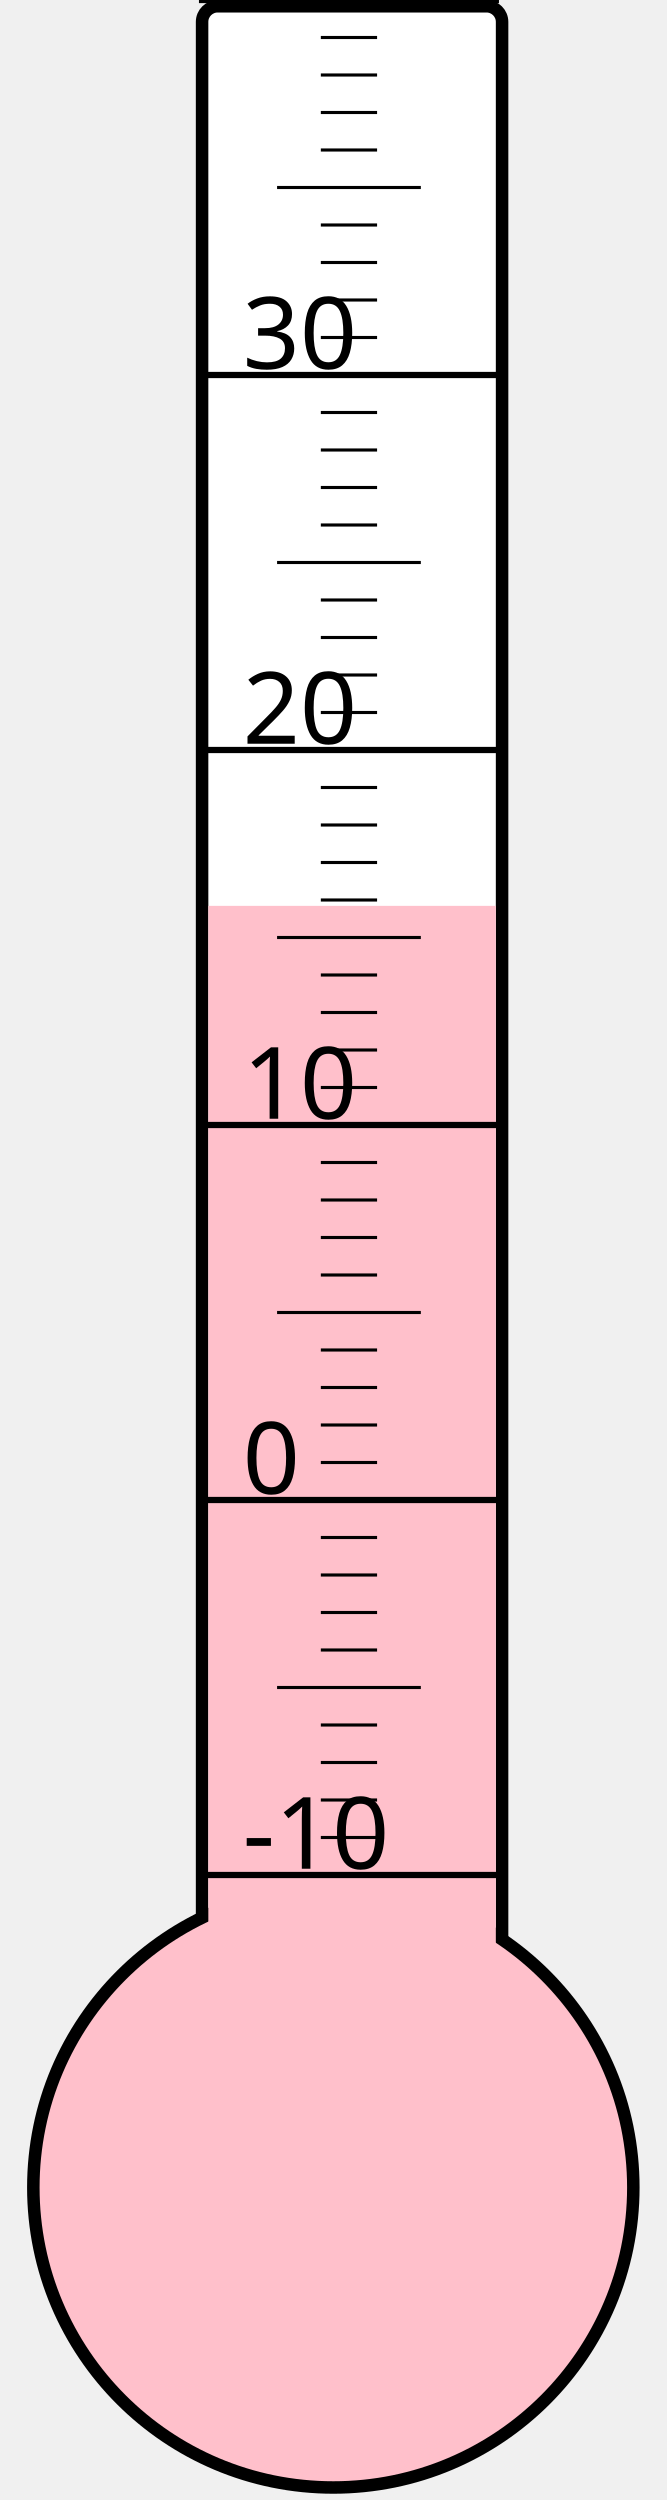
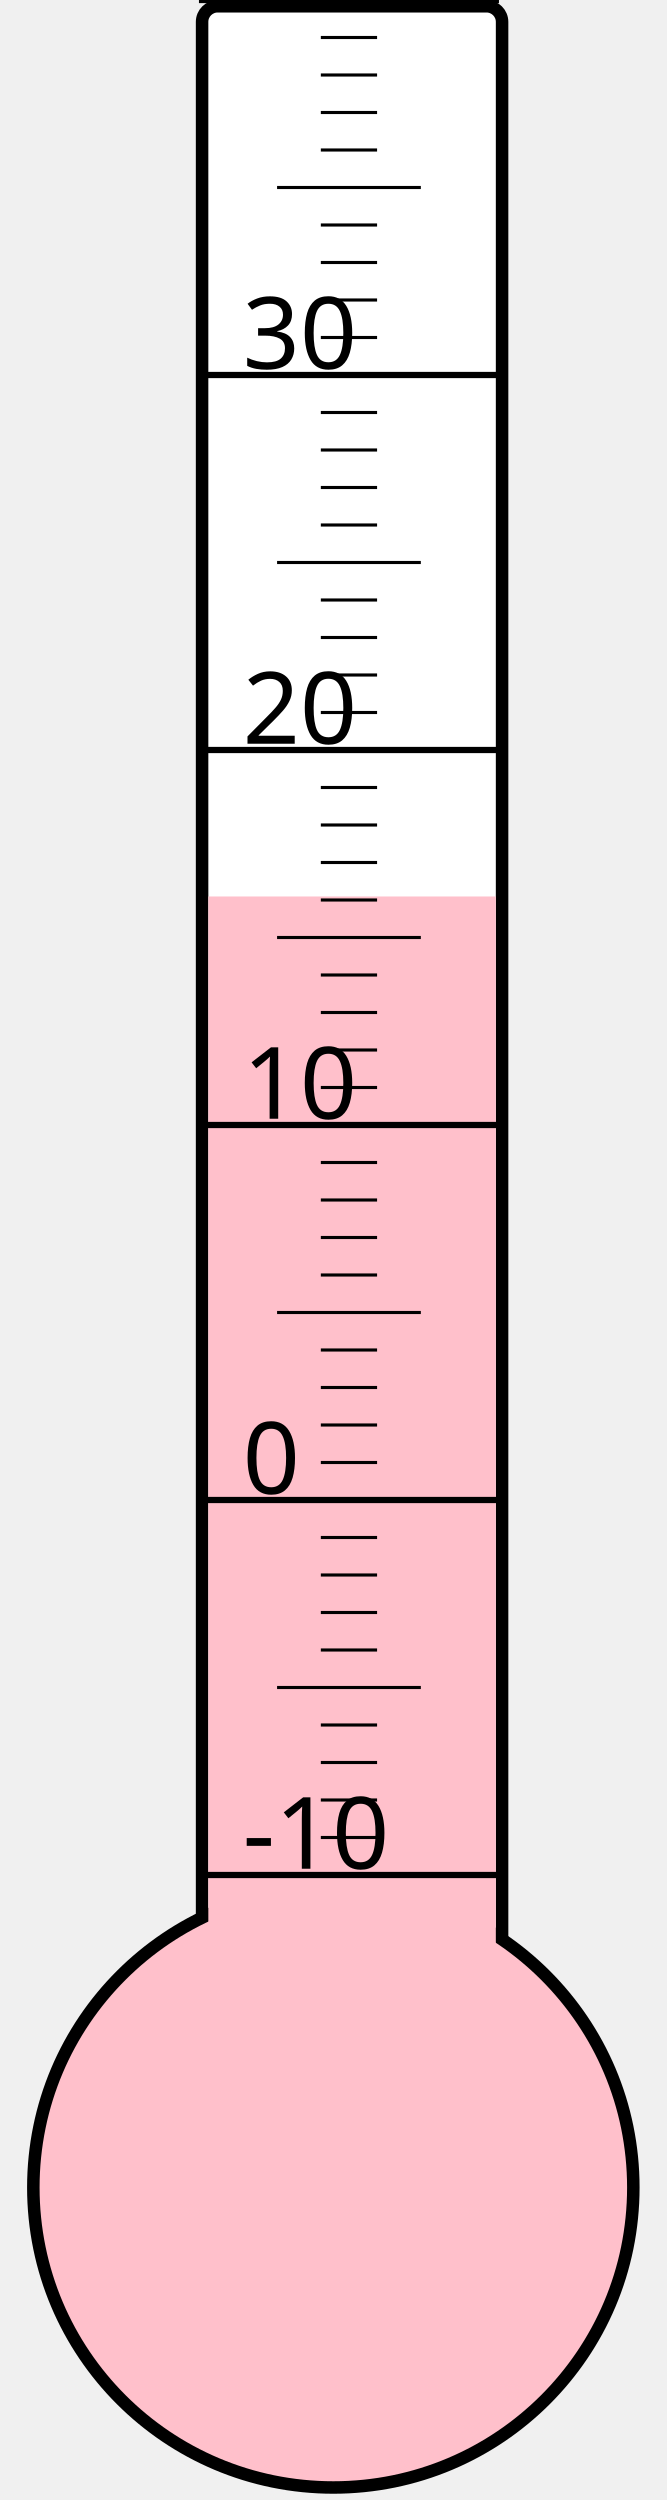
<svg xmlns="http://www.w3.org/2000/svg" width="40px" height="150px" viewBox="0 0 200 800">
  <rect width="200" height="800" x="0" y="0" style="fill: #ffffeb; fill-opacity: 0;" />
  <rect width="96" height="680" x="58" y="2" rx="5" ry="5" style="fill: white; fill-opacity: 1; stroke: black; stroke-width: 4;" />
  <circle cx="100" cy="700" r="96" style="fill: pink; stroke: black; stroke-width: 4;" />
-   <rect width="92" height="410.125" x="60" y="289.875" style="fill: pink; fill-opacity: 1; stroke-width: 0;" />
+   <rect width="92" height="413.125" x="60" y="286.875" style="fill: pink; fill-opacity: 1; stroke-width: 0;" />
  <text x="71" y="598" style="font-family: sans-serif; font-size: 24pt;">-10</text>
  <text x="71" y="478" style="font-family: sans-serif; font-size: 24pt;">0</text>
  <text x="71" y="358" style="font-family: sans-serif; font-size: 24pt;">10</text>
  <text x="71" y="238" style="font-family: sans-serif; font-size: 24pt;">20</text>
  <text x="71" y="118" style="font-family: sans-serif; font-size: 24pt;">30</text>
  <g style="stroke: black;">
    <line x1="57" y1="600" x2="153" y2="600" style="stroke-width: 2;" />
    <line x1="96" y1="588" x2="114" y2="588" style="stroke-width: 1;" />
    <line x1="96" y1="576" x2="114" y2="576" style="stroke-width: 1;" />
    <line x1="96" y1="564" x2="114" y2="564" style="stroke-width: 1;" />
    <line x1="96" y1="552" x2="114" y2="552" style="stroke-width: 1;" />
    <line x1="82" y1="540" x2="128" y2="540" style="stroke-width: 1;" />
    <line x1="96" y1="528" x2="114" y2="528" style="stroke-width: 1;" />
    <line x1="96" y1="516" x2="114" y2="516" style="stroke-width: 1;" />
    <line x1="96" y1="504" x2="114" y2="504" style="stroke-width: 1;" />
    <line x1="96" y1="492" x2="114" y2="492" style="stroke-width: 1;" />
    <line x1="57" y1="480" x2="153" y2="480" style="stroke-width: 2;" />
    <line x1="96" y1="468" x2="114" y2="468" style="stroke-width: 1;" />
    <line x1="96" y1="456" x2="114" y2="456" style="stroke-width: 1;" />
    <line x1="96" y1="444" x2="114" y2="444" style="stroke-width: 1;" />
    <line x1="96" y1="432" x2="114" y2="432" style="stroke-width: 1;" />
    <line x1="82" y1="420" x2="128" y2="420" style="stroke-width: 1;" />
    <line x1="96" y1="408" x2="114" y2="408" style="stroke-width: 1;" />
    <line x1="96" y1="396" x2="114" y2="396" style="stroke-width: 1;" />
    <line x1="96" y1="384" x2="114" y2="384" style="stroke-width: 1;" />
    <line x1="96" y1="372" x2="114" y2="372" style="stroke-width: 1;" />
    <line x1="57" y1="360" x2="153" y2="360" style="stroke-width: 2;" />
    <line x1="96" y1="348" x2="114" y2="348" style="stroke-width: 1;" />
    <line x1="96" y1="336" x2="114" y2="336" style="stroke-width: 1;" />
    <line x1="96" y1="324" x2="114" y2="324" style="stroke-width: 1;" />
    <line x1="96" y1="312" x2="114" y2="312" style="stroke-width: 1;" />
    <line x1="82" y1="300" x2="128" y2="300" style="stroke-width: 1;" />
    <line x1="96" y1="288" x2="114" y2="288" style="stroke-width: 1;" />
    <line x1="96" y1="276" x2="114" y2="276" style="stroke-width: 1;" />
    <line x1="96" y1="264" x2="114" y2="264" style="stroke-width: 1;" />
    <line x1="96" y1="252" x2="114" y2="252" style="stroke-width: 1;" />
    <line x1="57" y1="240" x2="153" y2="240" style="stroke-width: 2;" />
    <line x1="96" y1="228" x2="114" y2="228" style="stroke-width: 1;" />
    <line x1="96" y1="216" x2="114" y2="216" style="stroke-width: 1;" />
    <line x1="96" y1="204" x2="114" y2="204" style="stroke-width: 1;" />
    <line x1="96" y1="192" x2="114" y2="192" style="stroke-width: 1;" />
    <line x1="82" y1="180" x2="128" y2="180" style="stroke-width: 1;" />
    <line x1="96" y1="168" x2="114" y2="168" style="stroke-width: 1;" />
    <line x1="96" y1="156" x2="114" y2="156" style="stroke-width: 1;" />
    <line x1="96" y1="144" x2="114" y2="144" style="stroke-width: 1;" />
    <line x1="96" y1="132" x2="114" y2="132" style="stroke-width: 1;" />
    <line x1="57" y1="120" x2="153" y2="120" style="stroke-width: 2;" />
    <line x1="96" y1="108" x2="114" y2="108" style="stroke-width: 1;" />
    <line x1="96" y1="96" x2="114" y2="96" style="stroke-width: 1;" />
    <line x1="96" y1="84" x2="114" y2="84" style="stroke-width: 1;" />
    <line x1="96" y1="72" x2="114" y2="72" style="stroke-width: 1;" />
    <line x1="82" y1="60" x2="128" y2="60" style="stroke-width: 1;" />
    <line x1="96" y1="48" x2="114" y2="48" style="stroke-width: 1;" />
    <line x1="96" y1="36" x2="114" y2="36" style="stroke-width: 1;" />
    <line x1="96" y1="24" x2="114" y2="24" style="stroke-width: 1;" />
    <line x1="96" y1="12" x2="114" y2="12" style="stroke-width: 1;" />
    <line x1="57" y1="0" x2="153" y2="0" style="stroke-width: 2;" />
  </g>
</svg>
